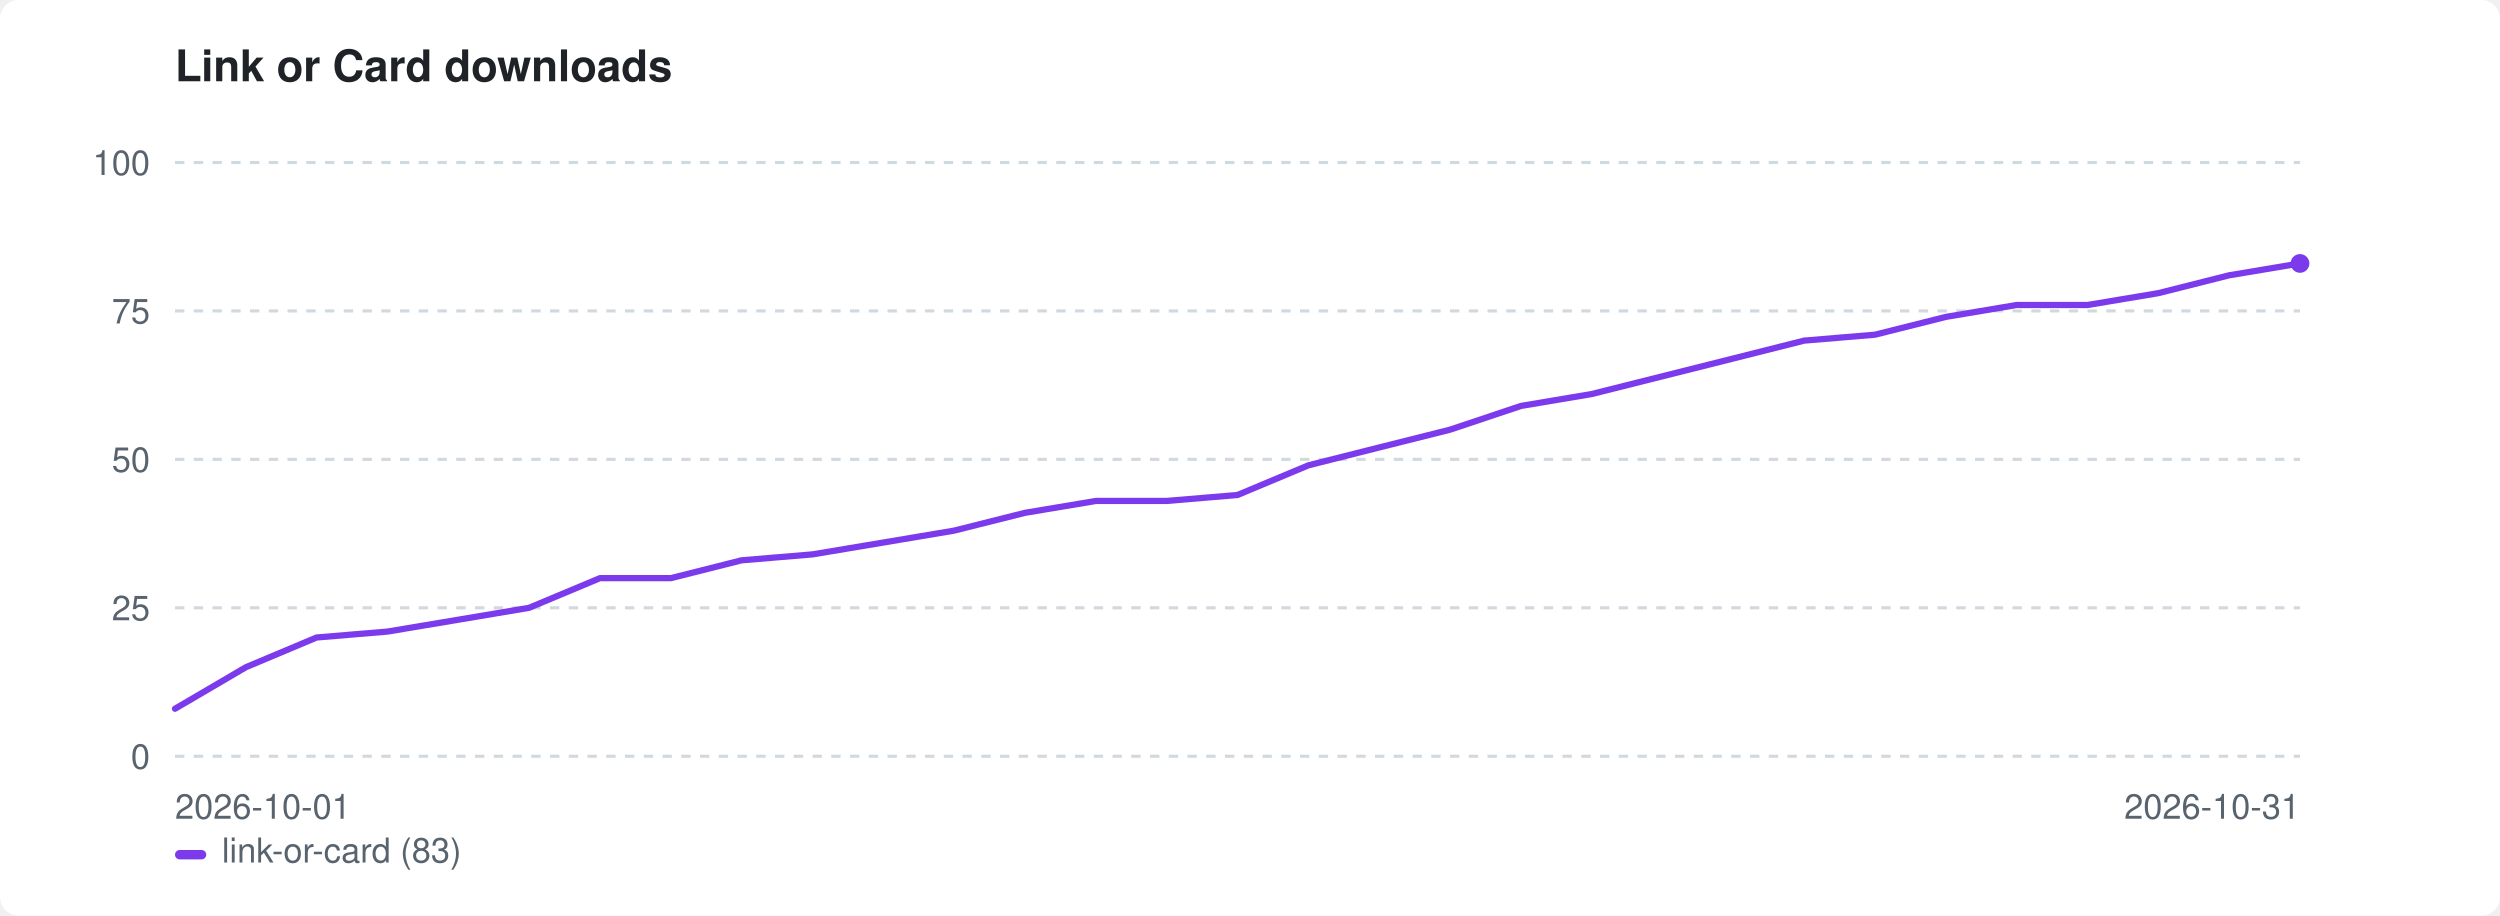
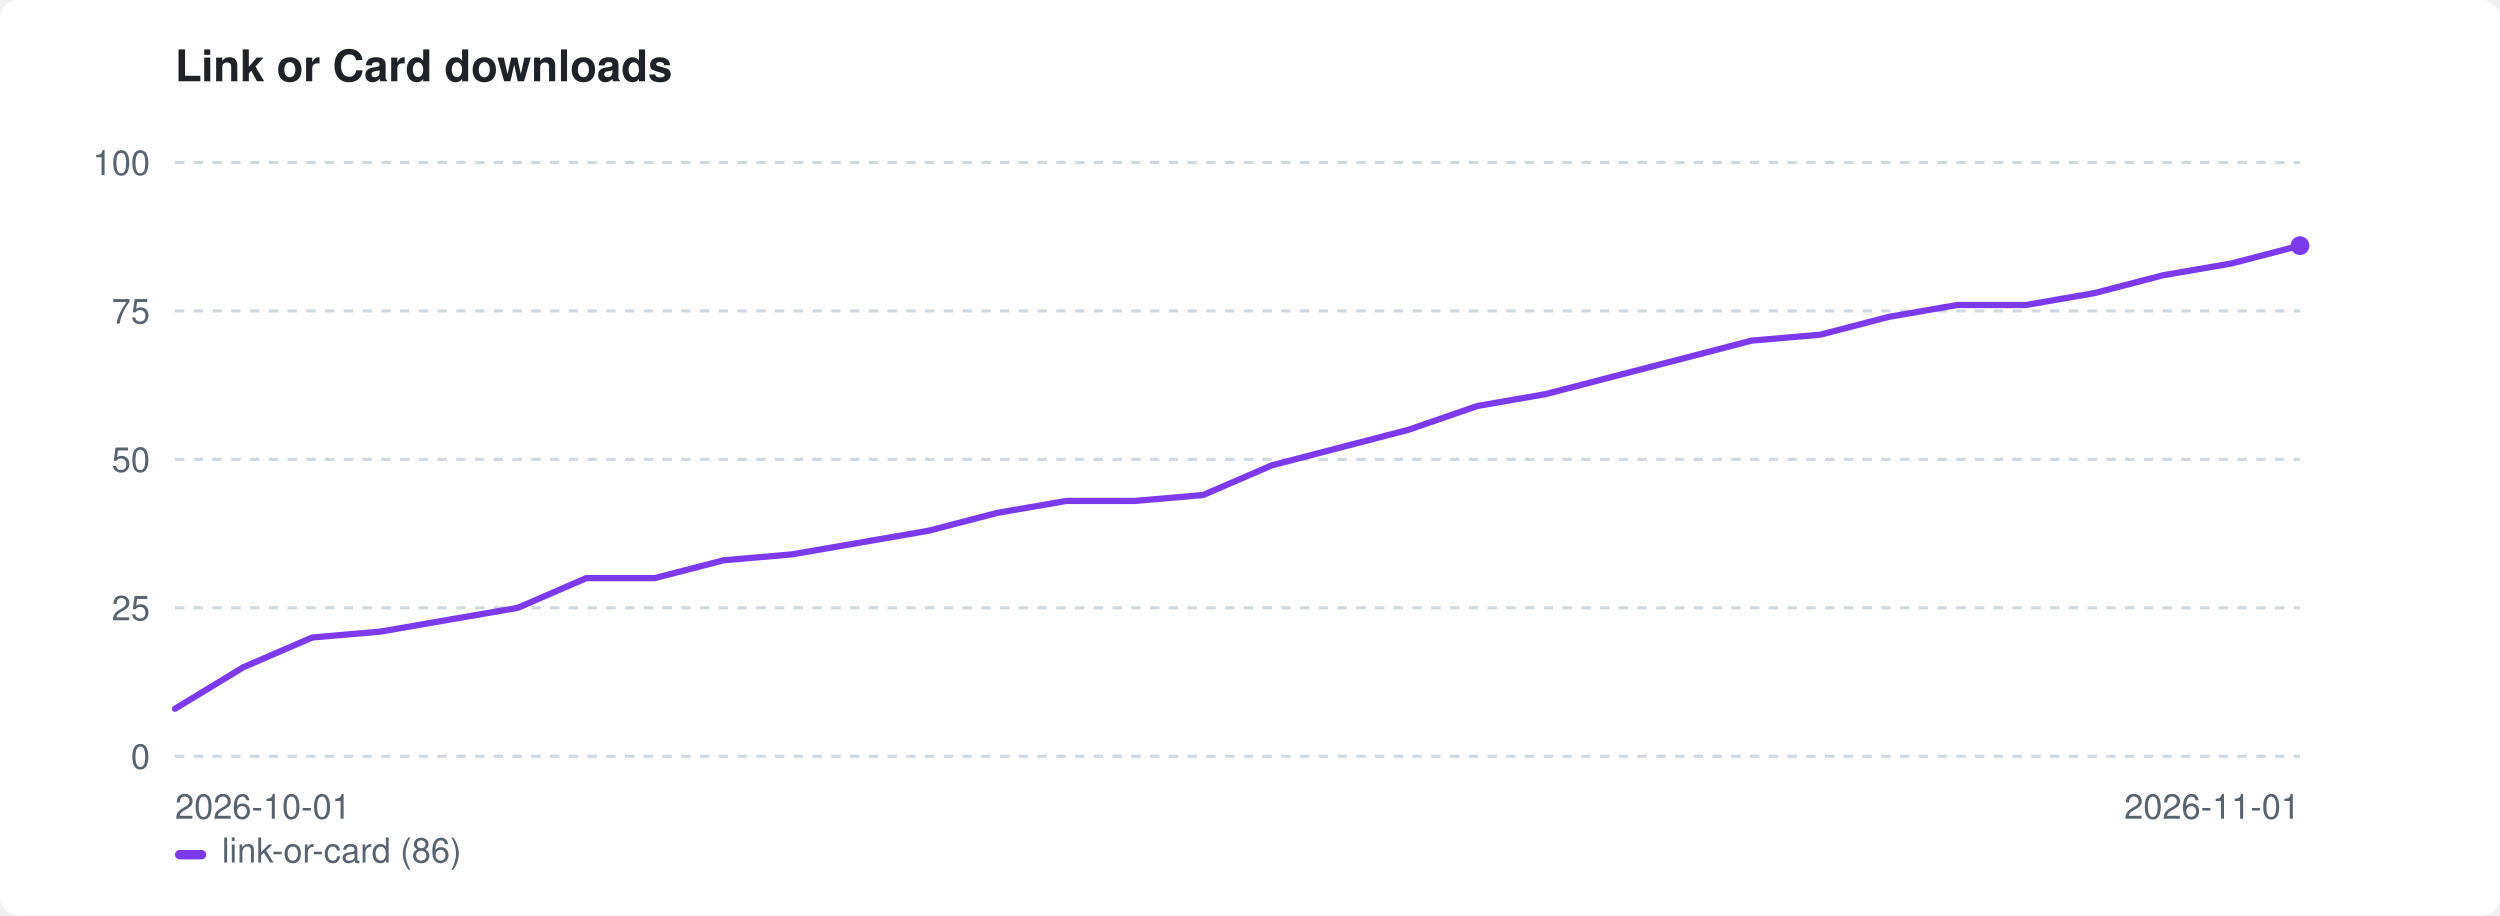
<svg xmlns="http://www.w3.org/2000/svg" width="800" height="293" viewBox="0 0 800 293" role="img" aria-label="Link or Card downloads">
  <style>:root{color-scheme:light dark}.bg{fill:#ffffff}.fg{fill:#1f2328}.mut{fill:#59636e}.grid{stroke:#d1d9e0}@media(prefers-color-scheme:dark){.bg{fill:#0d1117}.fg{fill:#e6edf3}.mut{fill:#9198a1}.grid{stroke:#30363d}}</style>
  <rect class="bg" width="800" height="293" rx="6" />
  <text class="fg" x="56" y="26" font-family="-apple-system,BlinkMacSystemFont,'Segoe UI',Helvetica,Arial,sans-serif" font-size="14" font-weight="600">Link or Card downloads</text>
  <line class="grid" x1="56" y1="242.0" x2="736" y2="242.0" stroke-width="1" stroke-dasharray="3 3" />
  <text class="mut" x="48" y="246.0" font-family="-apple-system,BlinkMacSystemFont,'Segoe UI',Helvetica,Arial,sans-serif" font-size="11" text-anchor="end">0</text>
  <line class="grid" x1="56" y1="194.5" x2="736" y2="194.5" stroke-width="1" stroke-dasharray="3 3" />
  <text class="mut" x="48" y="198.5" font-family="-apple-system,BlinkMacSystemFont,'Segoe UI',Helvetica,Arial,sans-serif" font-size="11" text-anchor="end">25</text>
  <line class="grid" x1="56" y1="147.0" x2="736" y2="147.0" stroke-width="1" stroke-dasharray="3 3" />
  <text class="mut" x="48" y="151.0" font-family="-apple-system,BlinkMacSystemFont,'Segoe UI',Helvetica,Arial,sans-serif" font-size="11" text-anchor="end">50</text>
  <line class="grid" x1="56" y1="99.5" x2="736" y2="99.5" stroke-width="1" stroke-dasharray="3 3" />
  <text class="mut" x="48" y="103.5" font-family="-apple-system,BlinkMacSystemFont,'Segoe UI',Helvetica,Arial,sans-serif" font-size="11" text-anchor="end">75</text>
  <line class="grid" x1="56" y1="52.0" x2="736" y2="52.0" stroke-width="1" stroke-dasharray="3 3" />
  <text class="mut" x="48" y="56.0" font-family="-apple-system,BlinkMacSystemFont,'Segoe UI',Helvetica,Arial,sans-serif" font-size="11" text-anchor="end">100</text>
  <text class="mut" x="56" y="262" font-family="-apple-system,BlinkMacSystemFont,'Segoe UI',Helvetica,Arial,sans-serif" font-size="11">2026-10-01</text>
-   <text class="mut" x="736" y="262" font-family="-apple-system,BlinkMacSystemFont,'Segoe UI',Helvetica,Arial,sans-serif" font-size="11" text-anchor="end">2026-10-31</text>
-   <path d="M56.0 226.8 L78.7 213.5 L101.3 204.0 L124.0 202.1 L146.7 198.3 L169.3 194.5 L192.0 185.0 L214.7 185.0 L237.3 179.3 L260.0 177.4 L282.7 173.6 L305.3 169.8 L328.0 164.1 L350.7 160.3 L373.3 160.3 L396.0 158.4 L418.7 148.9 L441.3 143.2 L464.0 137.5 L486.7 129.9 L509.3 126.1 L532.0 120.4 L554.7 114.7 L577.3 109.0 L600.0 107.1 L622.7 101.4 L645.3 97.6 L668.0 97.6 L690.7 93.8 L713.3 88.1 L736.0 84.3" fill="none" stroke="#7c3aed" stroke-width="2" stroke-linejoin="round" stroke-linecap="round" />
-   <circle cx="736.0" cy="84.3" r="3" fill="#7c3aed" />
+   <text class="mut" x="736" y="262" font-family="-apple-system,BlinkMacSystemFont,'Segoe UI',Helvetica,Arial,sans-serif" font-size="11" text-anchor="end">2026-11-01</text>
+   <path d="M56.0 226.8 L77.9 213.5 L99.9 204.0 L121.8 202.1 L143.7 198.3 L165.7 194.5 L187.6 185.0 L209.5 185.0 L231.5 179.3 L253.4 177.4 L275.4 173.6 L297.3 169.8 L319.2 164.1 L341.2 160.3 L363.1 160.3 L385.0 158.4 L407.0 148.9 L428.9 143.2 L450.8 137.5 L472.8 129.9 L494.7 126.1 L516.6 120.4 L538.6 114.7 L560.5 109.0 L582.5 107.1 L604.4 101.4 L626.3 97.6 L648.3 97.6 L670.2 93.8 L692.1 88.1 L714.1 84.3 L736.0 78.6" fill="none" stroke="#7c3aed" stroke-width="2" stroke-linejoin="round" stroke-linecap="round" />
+   <circle cx="736.0" cy="78.6" r="3" fill="#7c3aed" />
  <rect x="56" y="272" width="10" height="3" rx="1.5" fill="#7c3aed" />
-   <text class="mut" x="71" y="276" font-family="-apple-system,BlinkMacSystemFont,'Segoe UI',Helvetica,Arial,sans-serif" font-size="11">link-or-card (83)</text>
+   <text class="mut" x="71" y="276" font-family="-apple-system,BlinkMacSystemFont,'Segoe UI',Helvetica,Arial,sans-serif" font-size="11">link-or-card (86)</text>
</svg>
